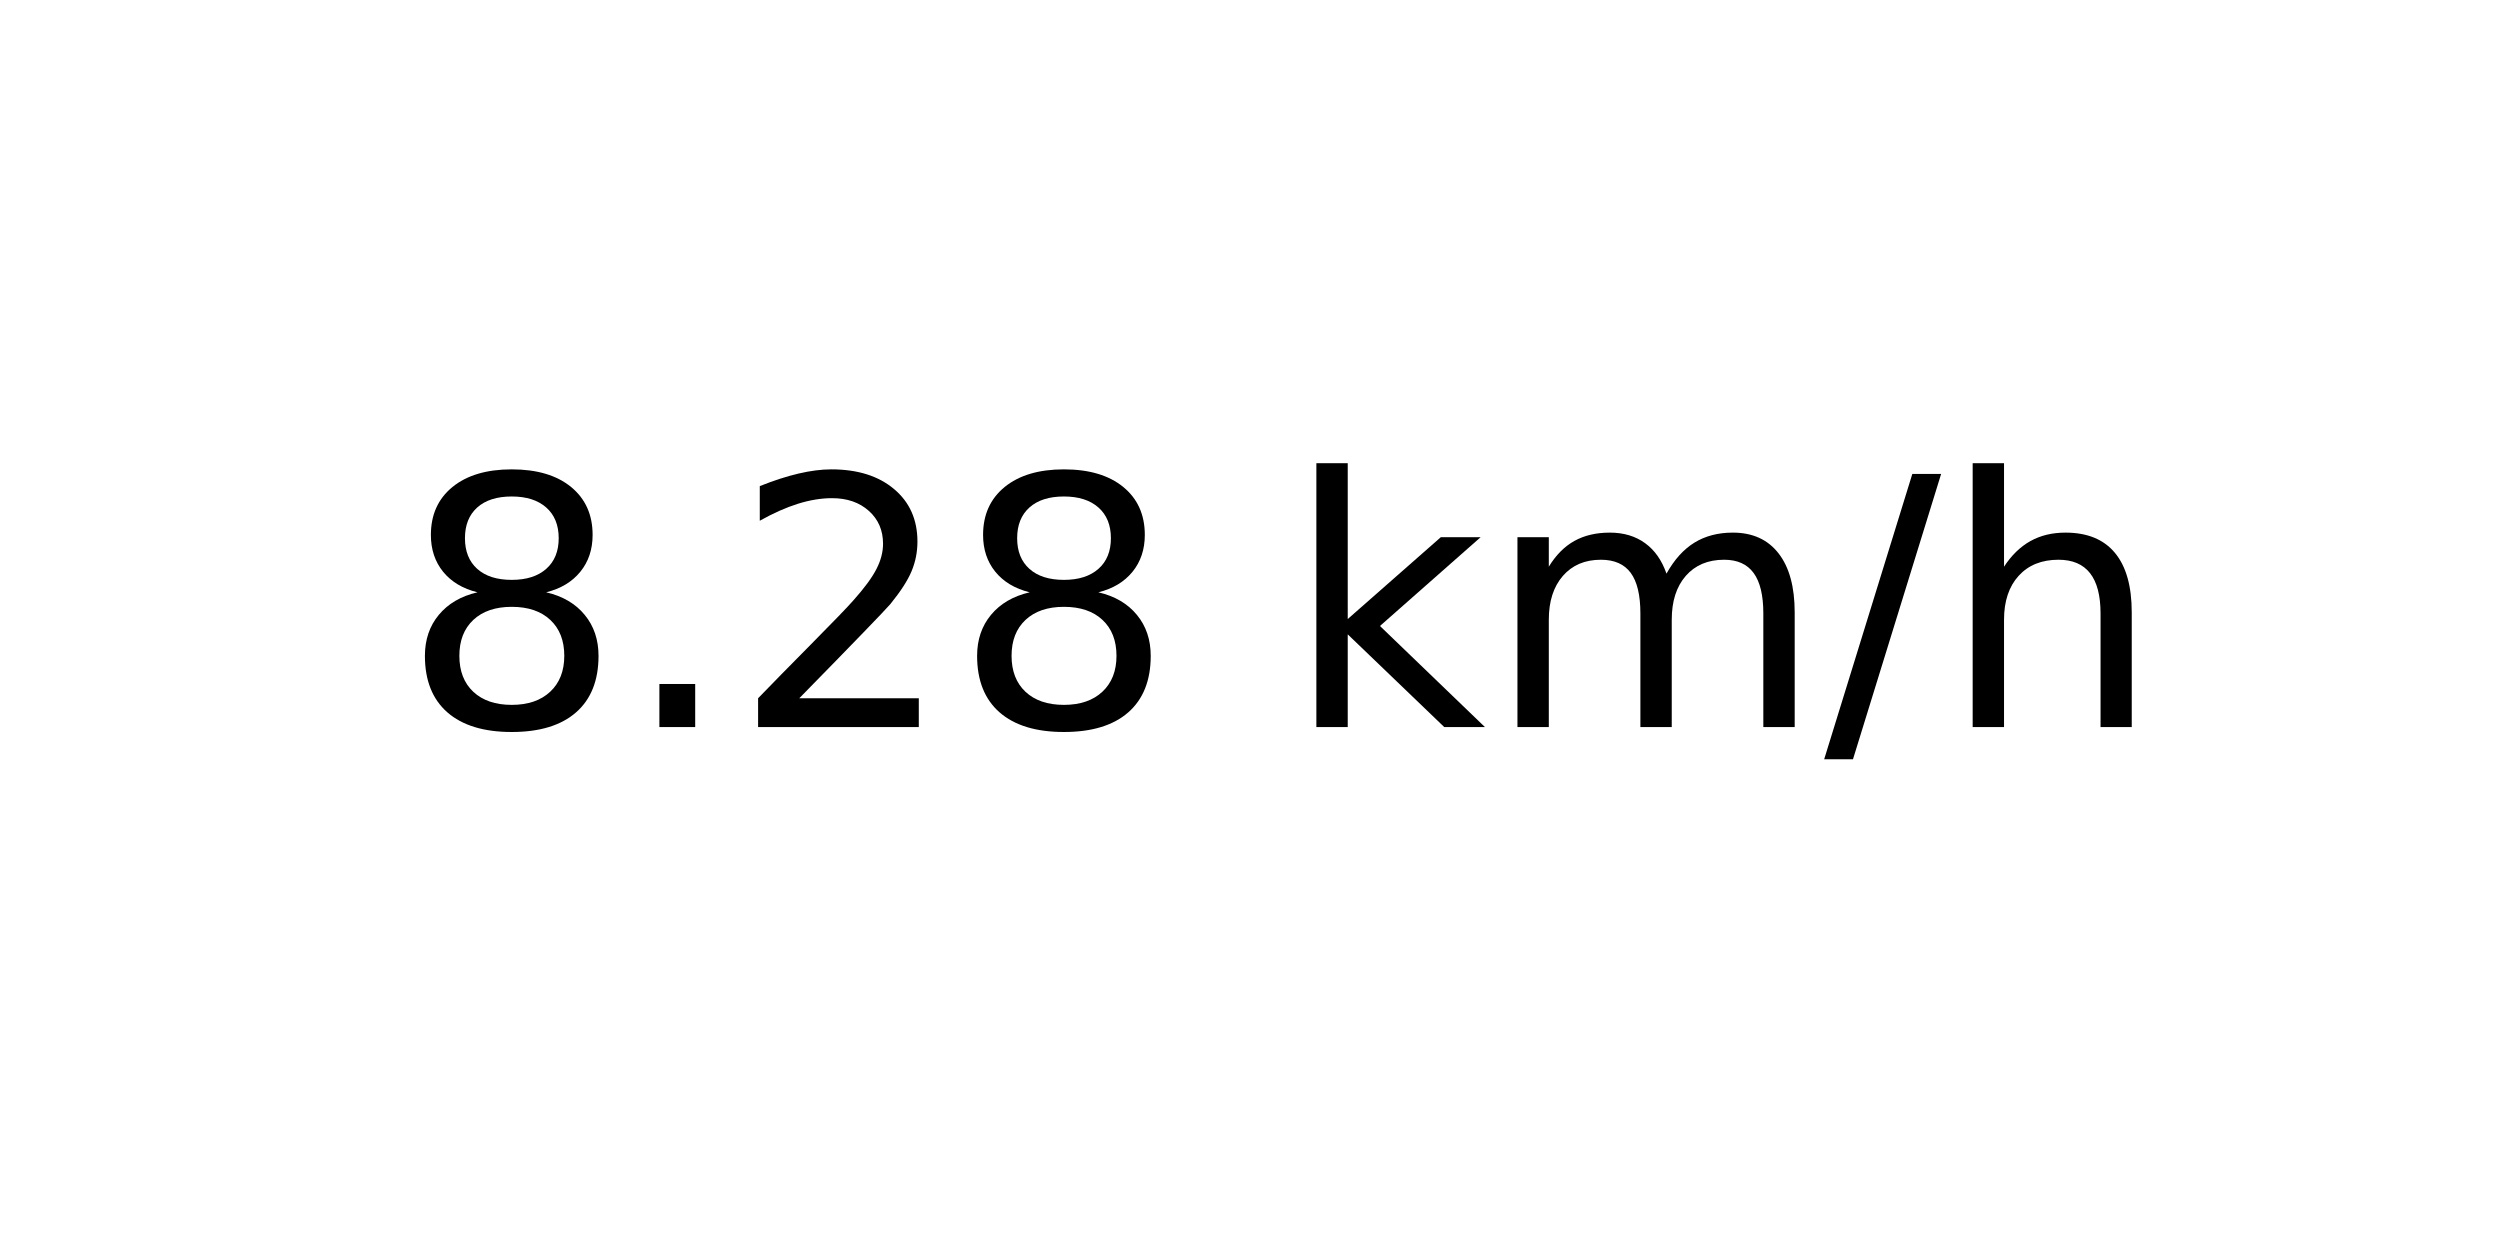
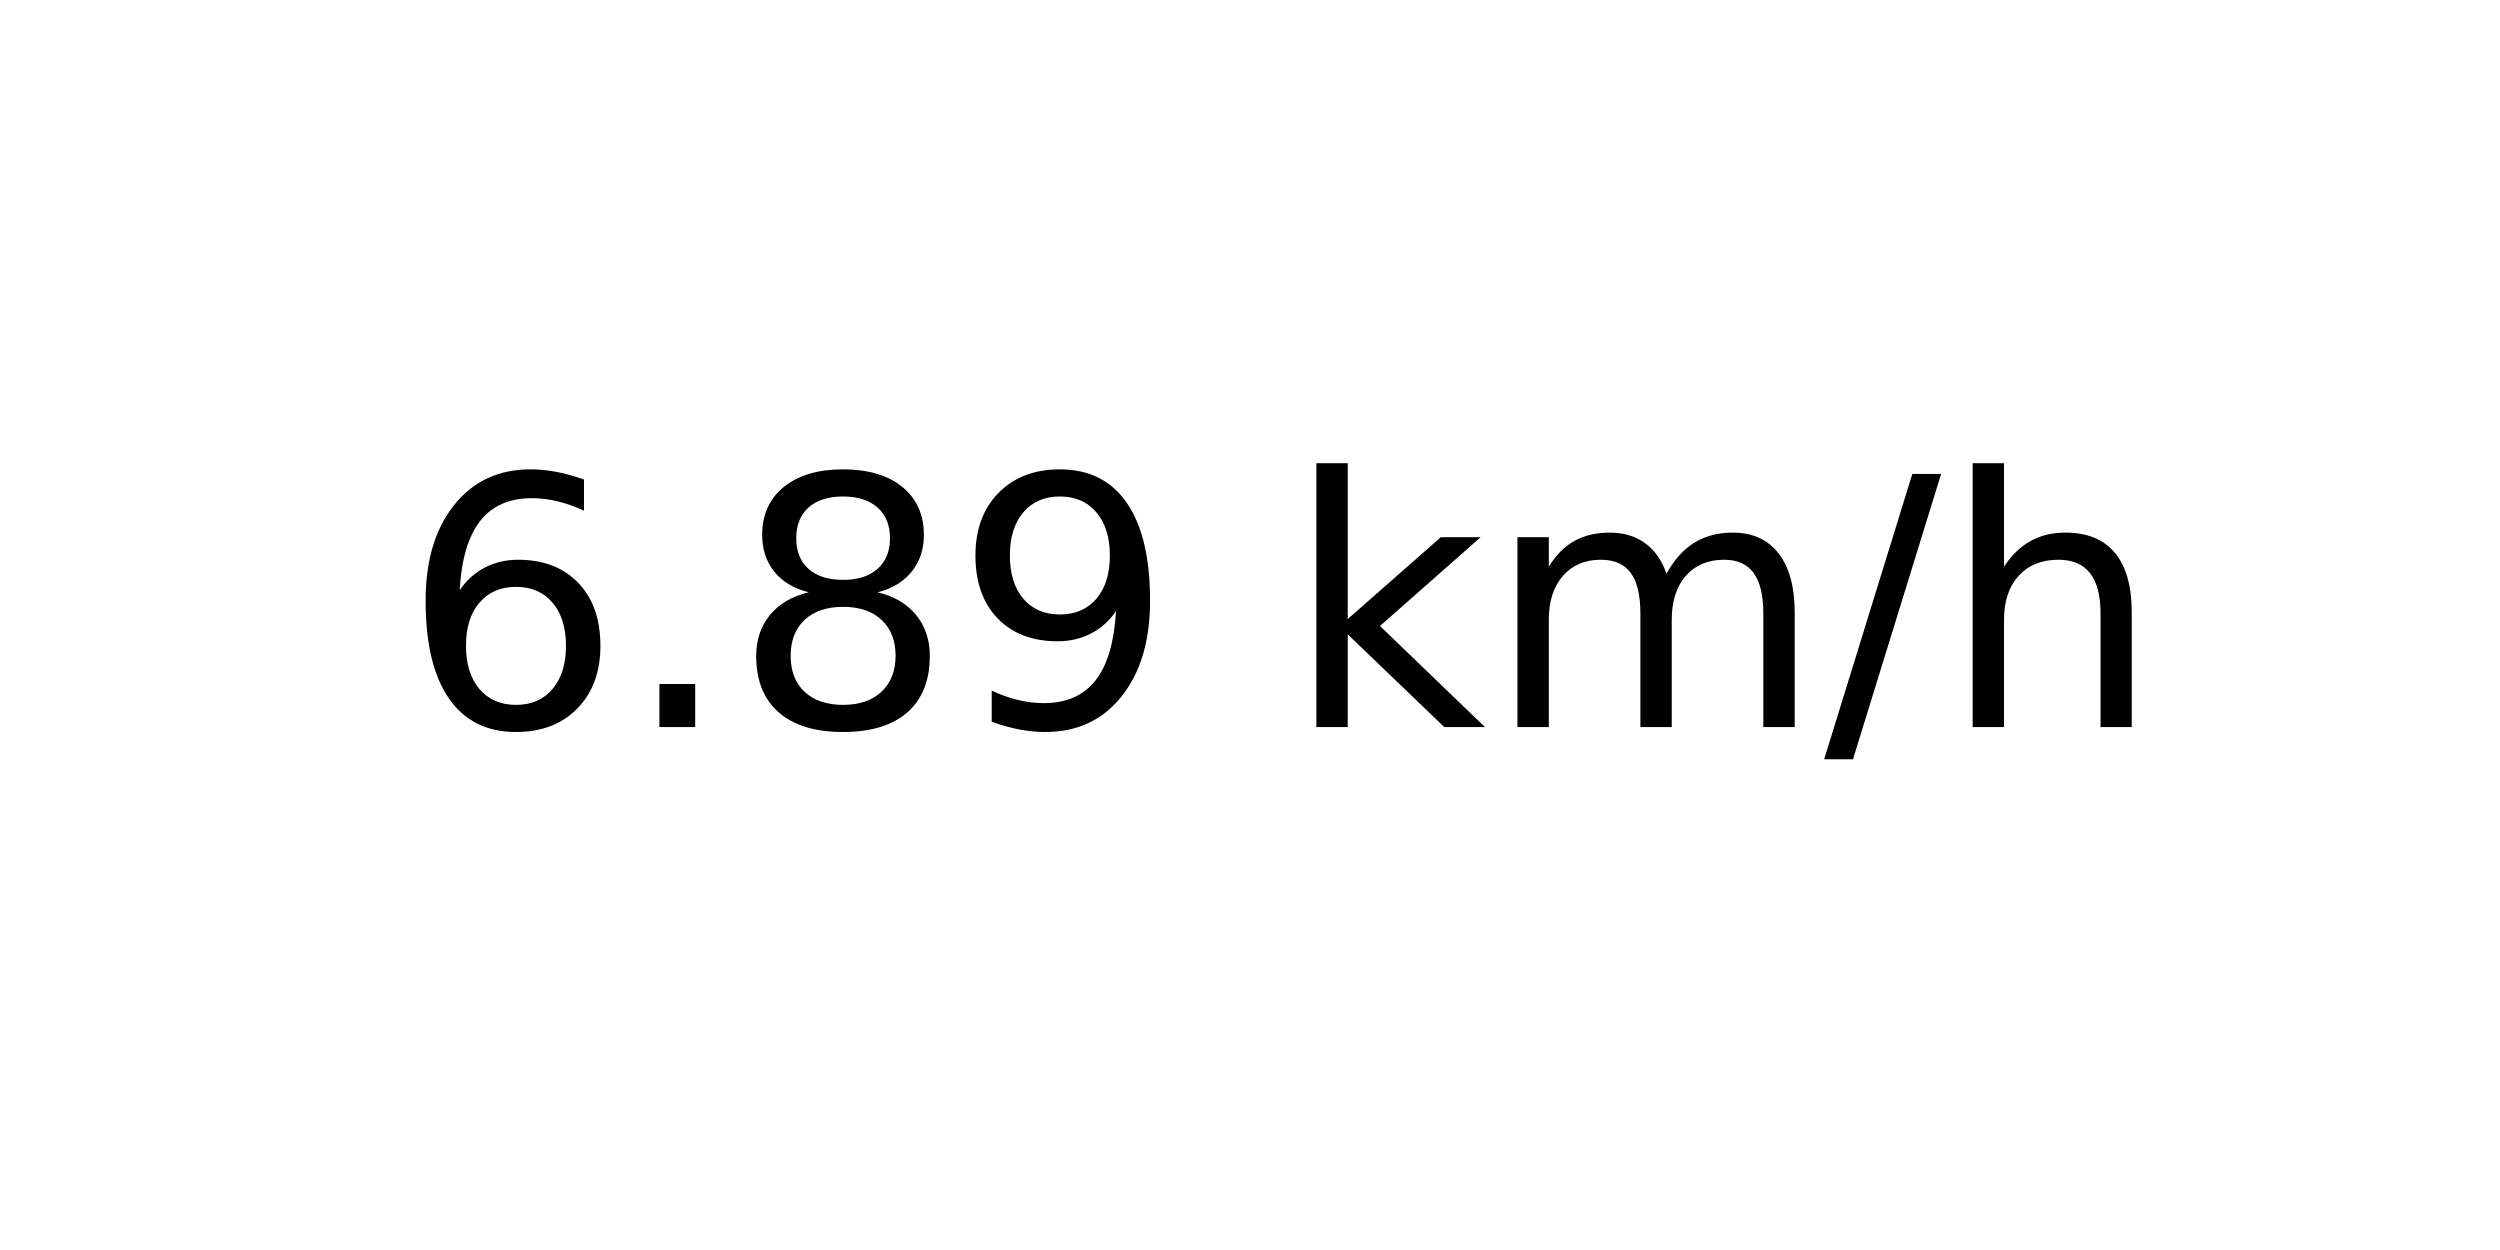
<svg xmlns="http://www.w3.org/2000/svg" xmlns:xlink="http://www.w3.org/1999/xlink" width="72pt" height="36pt" viewBox="0 0 72 36" version="1.1">
  <defs>
    <style type="text/css">*{stroke-linejoin: round; stroke-linecap: butt}</style>
  </defs>
  <g id="figure_1">
    <g id="axes_1">
      <g id="text_1">
        <g transform="translate(11.55937 20.93937) scale(0.1 -0.1)">
          <defs>
+             <path id="DejaVuSans-36" d="M 2113 2584  Q 1688 2584 1439 2293  Q 1191 2003 1191 1497  Q 1191 994 1439 701  Q 1688 409 2113 409  Q 2538 409 2786 701  Q 3034 994 3034 1497  Q 3034 2003 2786 2293  Q 2538 2584 2113 2584  z M 3366 4563  L 3366 3988  Q 3128 4100 2886 4159  Q 2644 4219 2406 4219  Q 1781 4219 1451 3797  Q 1122 3375 1075 2522  Q 1259 2794 1537 2939  Q 1816 3084 2150 3084  Q 2853 3084 3261 2657  Q 3669 2231 3669 1497  Q 3669 778 3244 343  Q 2819 -91 2113 -91  Q 1303 -91 875 529  Q 447 1150 447 2328  Q 447 3434 972 4092  Q 1497 4750 2381 4750  Q 2619 4750 2861 4703  Q 3103 4656 3366 4563  z " transform="scale(0.015625)" />
+             <path id="DejaVuSans-2e" d="M 684 794  L 1344 794  L 1344 0  L 684 0  L 684 794  z " transform="scale(0.015625)" />
            <path id="DejaVuSans-38" d="M 2034 2216  Q 1584 2216 1326 1975  Q 1069 1734 1069 1313  Q 1069 891 1326 650  Q 1584 409 2034 409  Q 2484 409 2743 651  Q 3003 894 3003 1313  Q 3003 1734 2745 1975  Q 2488 2216 2034 2216  z M 1403 2484  Q 997 2584 770 2862  Q 544 3141 544 3541  Q 544 4100 942 4425  Q 1341 4750 2034 4750  Q 2731 4750 3128 4425  Q 3525 4100 3525 3541  Q 3525 3141 3298 2862  Q 3072 2584 2669 2484  Q 3125 2378 3379 2068  Q 3634 1759 3634 1313  Q 3634 634 3220 271  Q 2806 -91 2034 -91  Q 1263 -91 848 271  Q 434 634 434 1313  Q 434 1759 690 2068  Q 947 2378 1403 2484  z M 1172 3481  Q 1172 3119 1398 2916  Q 1625 2713 2034 2713  Q 2441 2713 2670 2916  Q 2900 3119 2900 3481  Q 2900 3844 2670 4047  Q 2441 4250 2034 4250  Q 1625 4250 1398 4047  Q 1172 3844 1172 3481  z " transform="scale(0.015625)" />
-             <path id="DejaVuSans-2e" d="M 684 794  L 1344 794  L 1344 0  L 684 0  L 684 794  z " transform="scale(0.015625)" />
-             <path id="DejaVuSans-32" d="M 1228 531  L 3431 531  L 3431 0  L 469 0  L 469 531  Q 828 903 1448 1529  Q 2069 2156 2228 2338  Q 2531 2678 2651 2914  Q 2772 3150 2772 3378  Q 2772 3750 2511 3984  Q 2250 4219 1831 4219  Q 1534 4219 1204 4116  Q 875 4013 500 3803  L 500 4441  Q 881 4594 1212 4672  Q 1544 4750 1819 4750  Q 2544 4750 2975 4387  Q 3406 4025 3406 3419  Q 3406 3131 3298 2873  Q 3191 2616 2906 2266  Q 2828 2175 2409 1742  Q 1991 1309 1228 531  z " transform="scale(0.015625)" />
+             <path id="DejaVuSans-39" d="M 703 97  L 703 672  Q 941 559 1184 500  Q 1428 441 1663 441  Q 2288 441 2617 861  Q 2947 1281 2994 2138  Q 2813 1869 2534 1725  Q 2256 1581 1919 1581  Q 1219 1581 811 2004  Q 403 2428 403 3163  Q 403 3881 828 4315  Q 1253 4750 1959 4750  Q 2769 4750 3195 4129  Q 3622 3509 3622 2328  Q 3622 1225 3098 567  Q 2575 -91 1691 -91  Q 1453 -91 1209 -44  Q 966 3 703 97  z M 1959 2075  Q 2384 2075 2632 2365  Q 2881 2656 2881 3163  Q 2881 3666 2632 3958  Q 2384 4250 1959 4250  Q 1534 4250 1286 3958  Q 1038 3666 1038 3163  Q 1038 2656 1286 2365  Q 1534 2075 1959 2075  z " transform="scale(0.015625)" />
            <path id="DejaVuSans-20" transform="scale(0.015625)" />
            <path id="DejaVuSans-6b" d="M 581 4863  L 1159 4863  L 1159 1991  L 2875 3500  L 3609 3500  L 1753 1863  L 3688 0  L 2938 0  L 1159 1709  L 1159 0  L 581 0  L 581 4863  z " transform="scale(0.015625)" />
            <path id="DejaVuSans-6d" d="M 3328 2828  Q 3544 3216 3844 3400  Q 4144 3584 4550 3584  Q 5097 3584 5394 3201  Q 5691 2819 5691 2113  L 5691 0  L 5113 0  L 5113 2094  Q 5113 2597 4934 2840  Q 4756 3084 4391 3084  Q 3944 3084 3684 2787  Q 3425 2491 3425 1978  L 3425 0  L 2847 0  L 2847 2094  Q 2847 2600 2669 2842  Q 2491 3084 2119 3084  Q 1678 3084 1418 2786  Q 1159 2488 1159 1978  L 1159 0  L 581 0  L 581 3500  L 1159 3500  L 1159 2956  Q 1356 3278 1631 3431  Q 1906 3584 2284 3584  Q 2666 3584 2933 3390  Q 3200 3197 3328 2828  z " transform="scale(0.015625)" />
            <path id="DejaVuSans-2f" d="M 1625 4666  L 2156 4666  L 531 -594  L 0 -594  L 1625 4666  z " transform="scale(0.015625)" />
            <path id="DejaVuSans-68" d="M 3513 2113  L 3513 0  L 2938 0  L 2938 2094  Q 2938 2591 2744 2837  Q 2550 3084 2163 3084  Q 1697 3084 1428 2787  Q 1159 2491 1159 1978  L 1159 0  L 581 0  L 581 4863  L 1159 4863  L 1159 2956  Q 1366 3272 1645 3428  Q 1925 3584 2291 3584  Q 2894 3584 3203 3211  Q 3513 2838 3513 2113  z " transform="scale(0.015625)" />
          </defs>
-           <use xlink:href="#DejaVuSans-38" />
+           <use xlink:href="#DejaVuSans-36" />
          <use xlink:href="#DejaVuSans-2e" x="63.623" />
-           <use xlink:href="#DejaVuSans-32" x="95.41" />
-           <use xlink:href="#DejaVuSans-38" x="159.033" />
+           <use xlink:href="#DejaVuSans-38" x="95.41" />
+           <use xlink:href="#DejaVuSans-39" x="159.033" />
          <use xlink:href="#DejaVuSans-20" x="222.656" />
          <use xlink:href="#DejaVuSans-6b" x="254.443" />
          <use xlink:href="#DejaVuSans-6d" x="312.354" />
          <use xlink:href="#DejaVuSans-2f" x="409.766" />
          <use xlink:href="#DejaVuSans-68" x="443.457" />
        </g>
      </g>
    </g>
  </g>
</svg>
